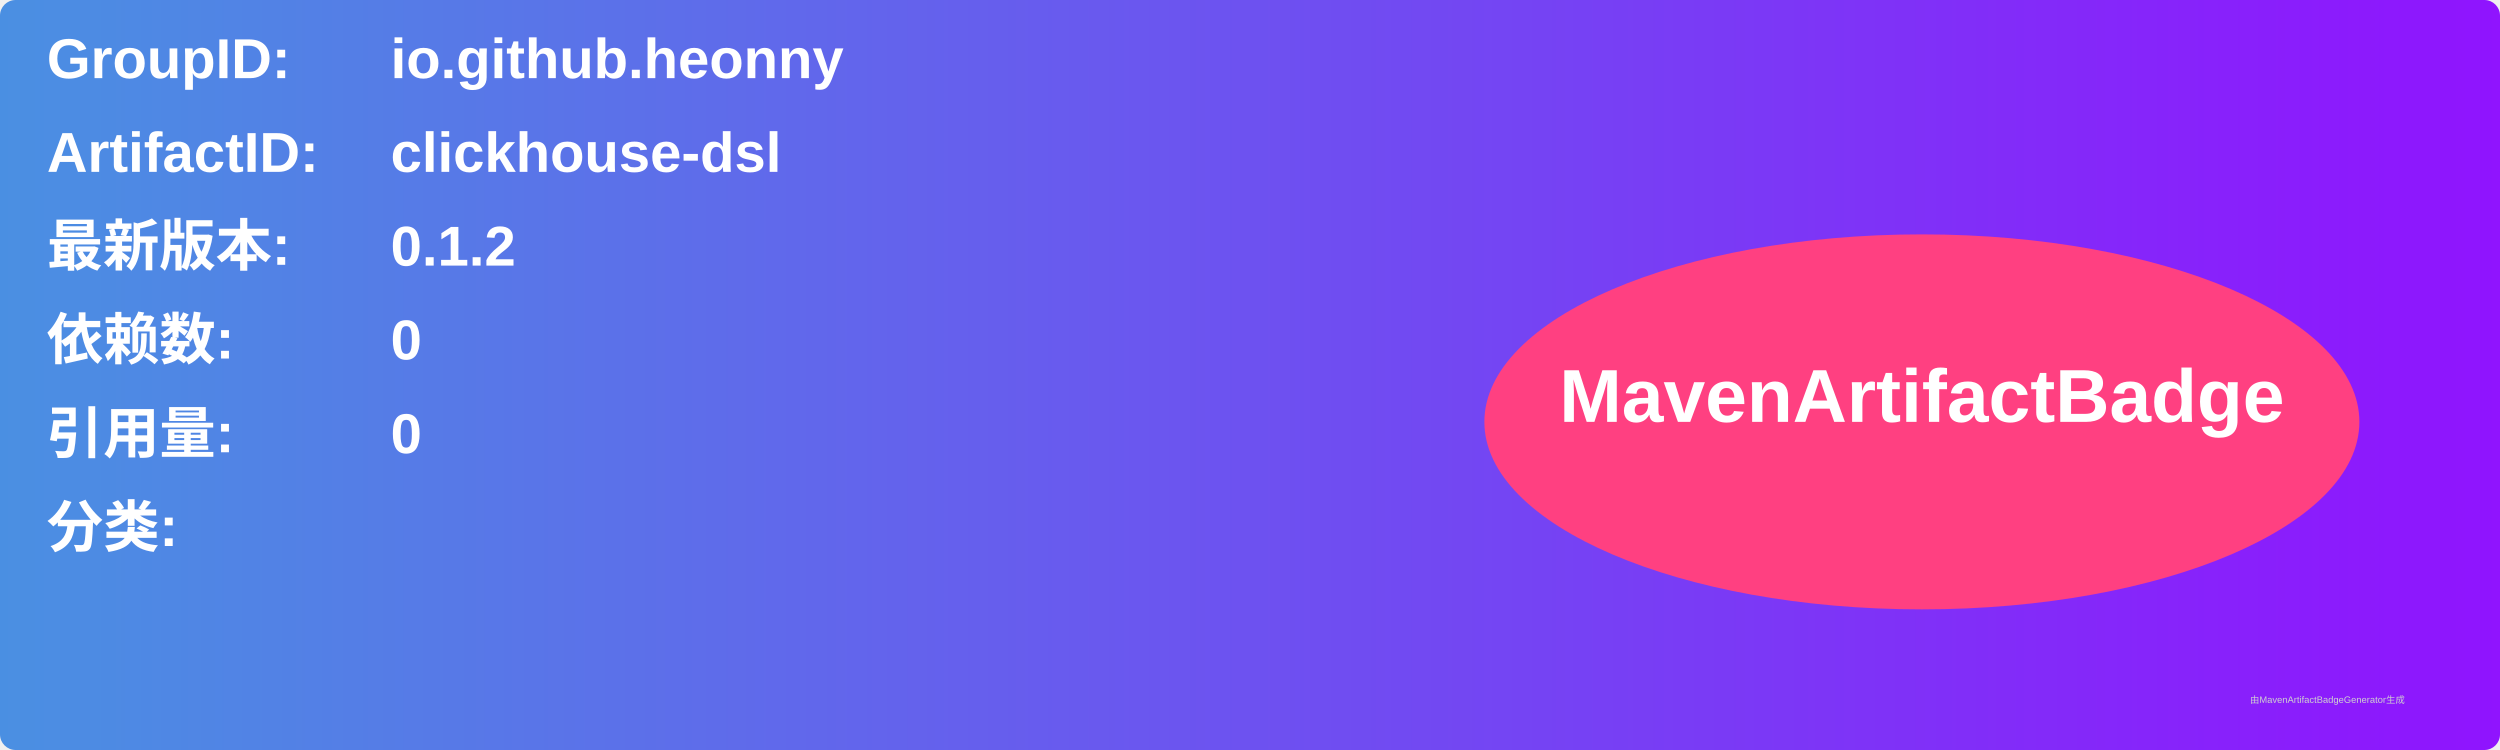
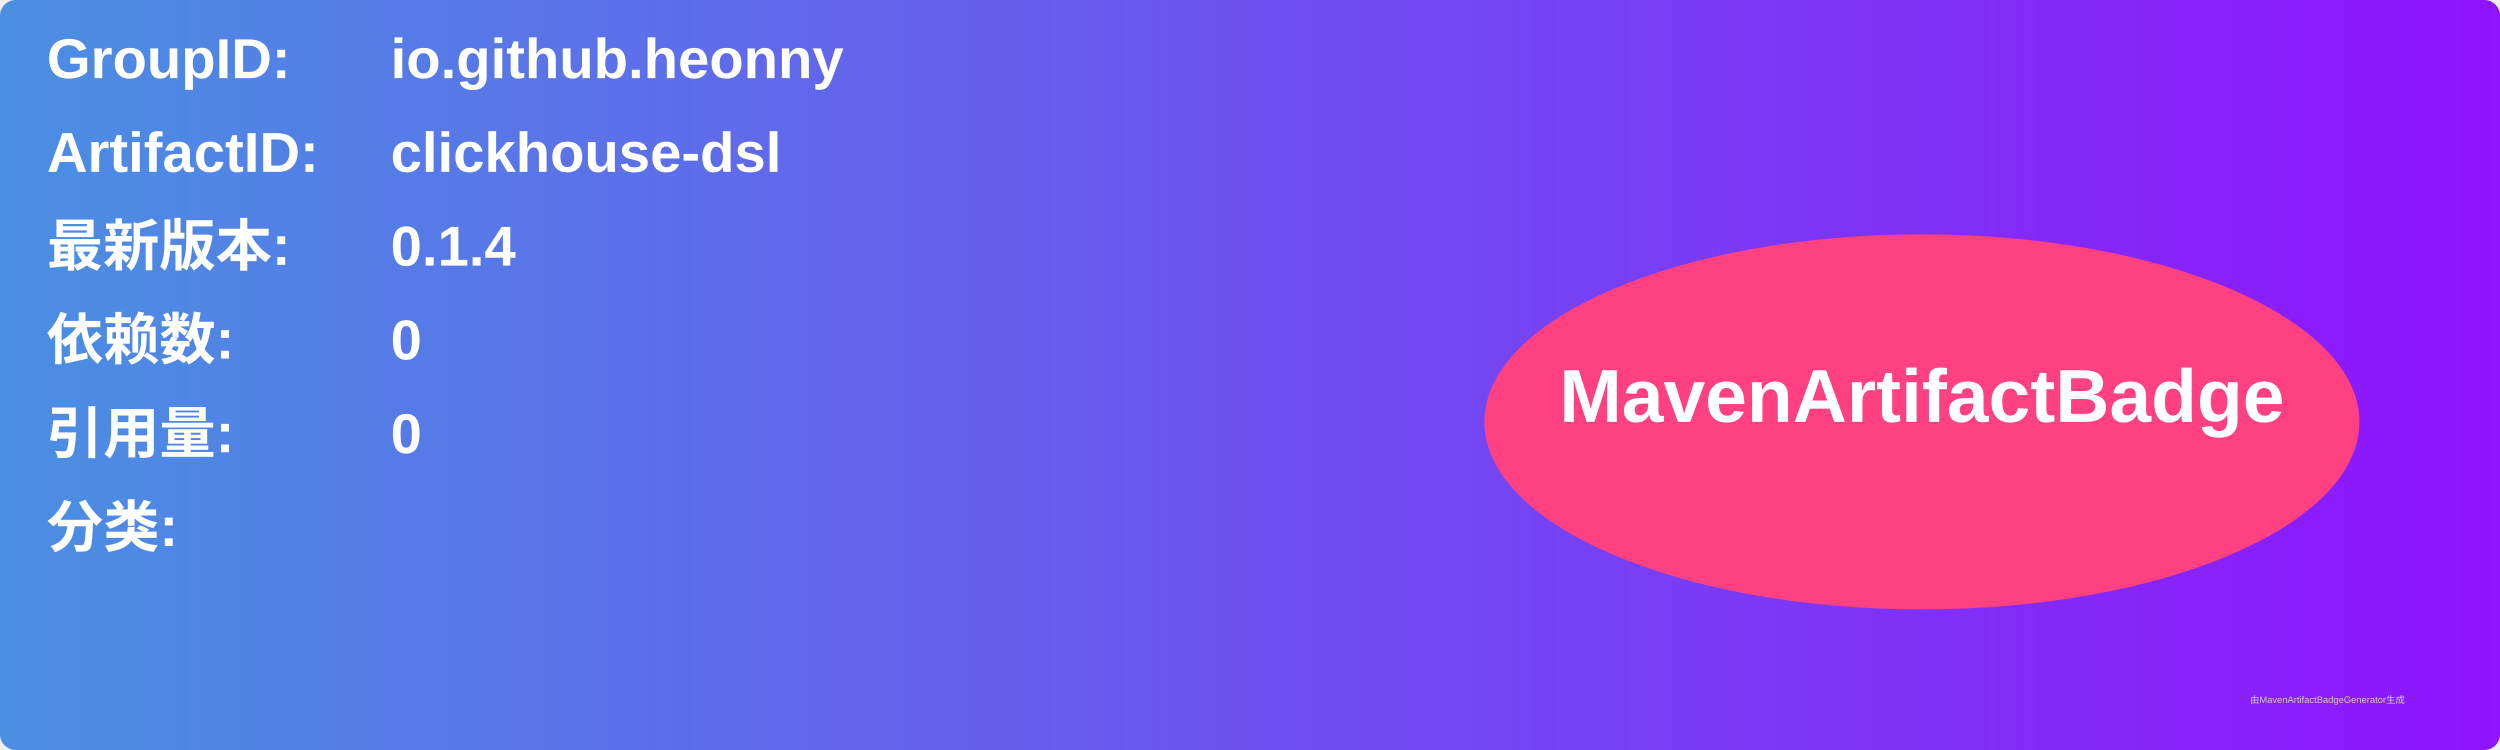
<svg xmlns="http://www.w3.org/2000/svg" width="800" height="240" viewBox="0 0 800 240">
  <linearGradient id="grad" x1="0%" y1="0%" x2="100%" y2="0%">
    <stop offset="0%" stop-color="#4a90e2" />
    <stop offset="100%" stop-color="#9013fe" />
  </linearGradient>
  <rect width="100%" height="100%" rx="5" ry="5" fill="url(#grad)" />
  <g transform="translate(15, 15)">
    <text x="0" y="10" font-family="Arial" font-size="18" fill="white" font-weight="bold" width="260">GroupID:</text>
    <text x="110" y="10" font-family="Arial" font-size="18" fill="white" font-weight="bold" width="460">io.github.heonny</text>
    <text x="0" y="40" font-family="Arial" font-size="18" fill="white" font-weight="bold" width="260">ArtifactID:</text>
    <text x="110" y="40" font-family="Arial" font-size="18" fill="white" font-weight="bold" width="460">clickhouse-dsl</text>
    <text x="0" y="70" font-family="Arial" font-size="18" fill="white" font-weight="bold">最新版本:</text>
    <text x="110" y="70" font-family="Arial" font-size="18" fill="white" font-weight="bold">
-       <tspan font-weight="bold">0.1.2</tspan>
+       <tspan font-weight="bold">0.1.4</tspan>
    </text>
    <text x="0" y="100" font-family="Arial" font-size="18" fill="white" font-weight="bold">依赖数: </text>
    <text x="110" y="100" font-family="Arial" font-size="18" fill="white">
      <tspan font-weight="bold">0</tspan>
    </text>
    <text x="0" y="130" font-family="Arial" font-size="18" fill="white" font-weight="bold">引用量: </text>
    <text x="110" y="130" font-family="Arial" font-size="18" fill="white">
      <tspan font-weight="bold">0</tspan>
    </text>
    <text x="0" y="160" font-family="Arial" font-size="18" fill="white" font-weight="bold">分类:</text>
    <text x="10" y="190" font-family="Arial" font-size="10" fill="white">
      <tspan font-weight="bold" />
    </text>
    <ellipse cx="600" cy="120" rx="140" ry="60" fill="#ff4081" />
    <text x="600" y="120" text-anchor="middle" font-family="Arial" font-size="24" fill="white" font-weight="bold">MavenArtifactBadge</text>
  </g>
  <text x="720" y="225" font-family="Arial" font-size="3" fill="#d0d0d0">由MavenArtifactBadgeGenerator生成</text>
</svg>
